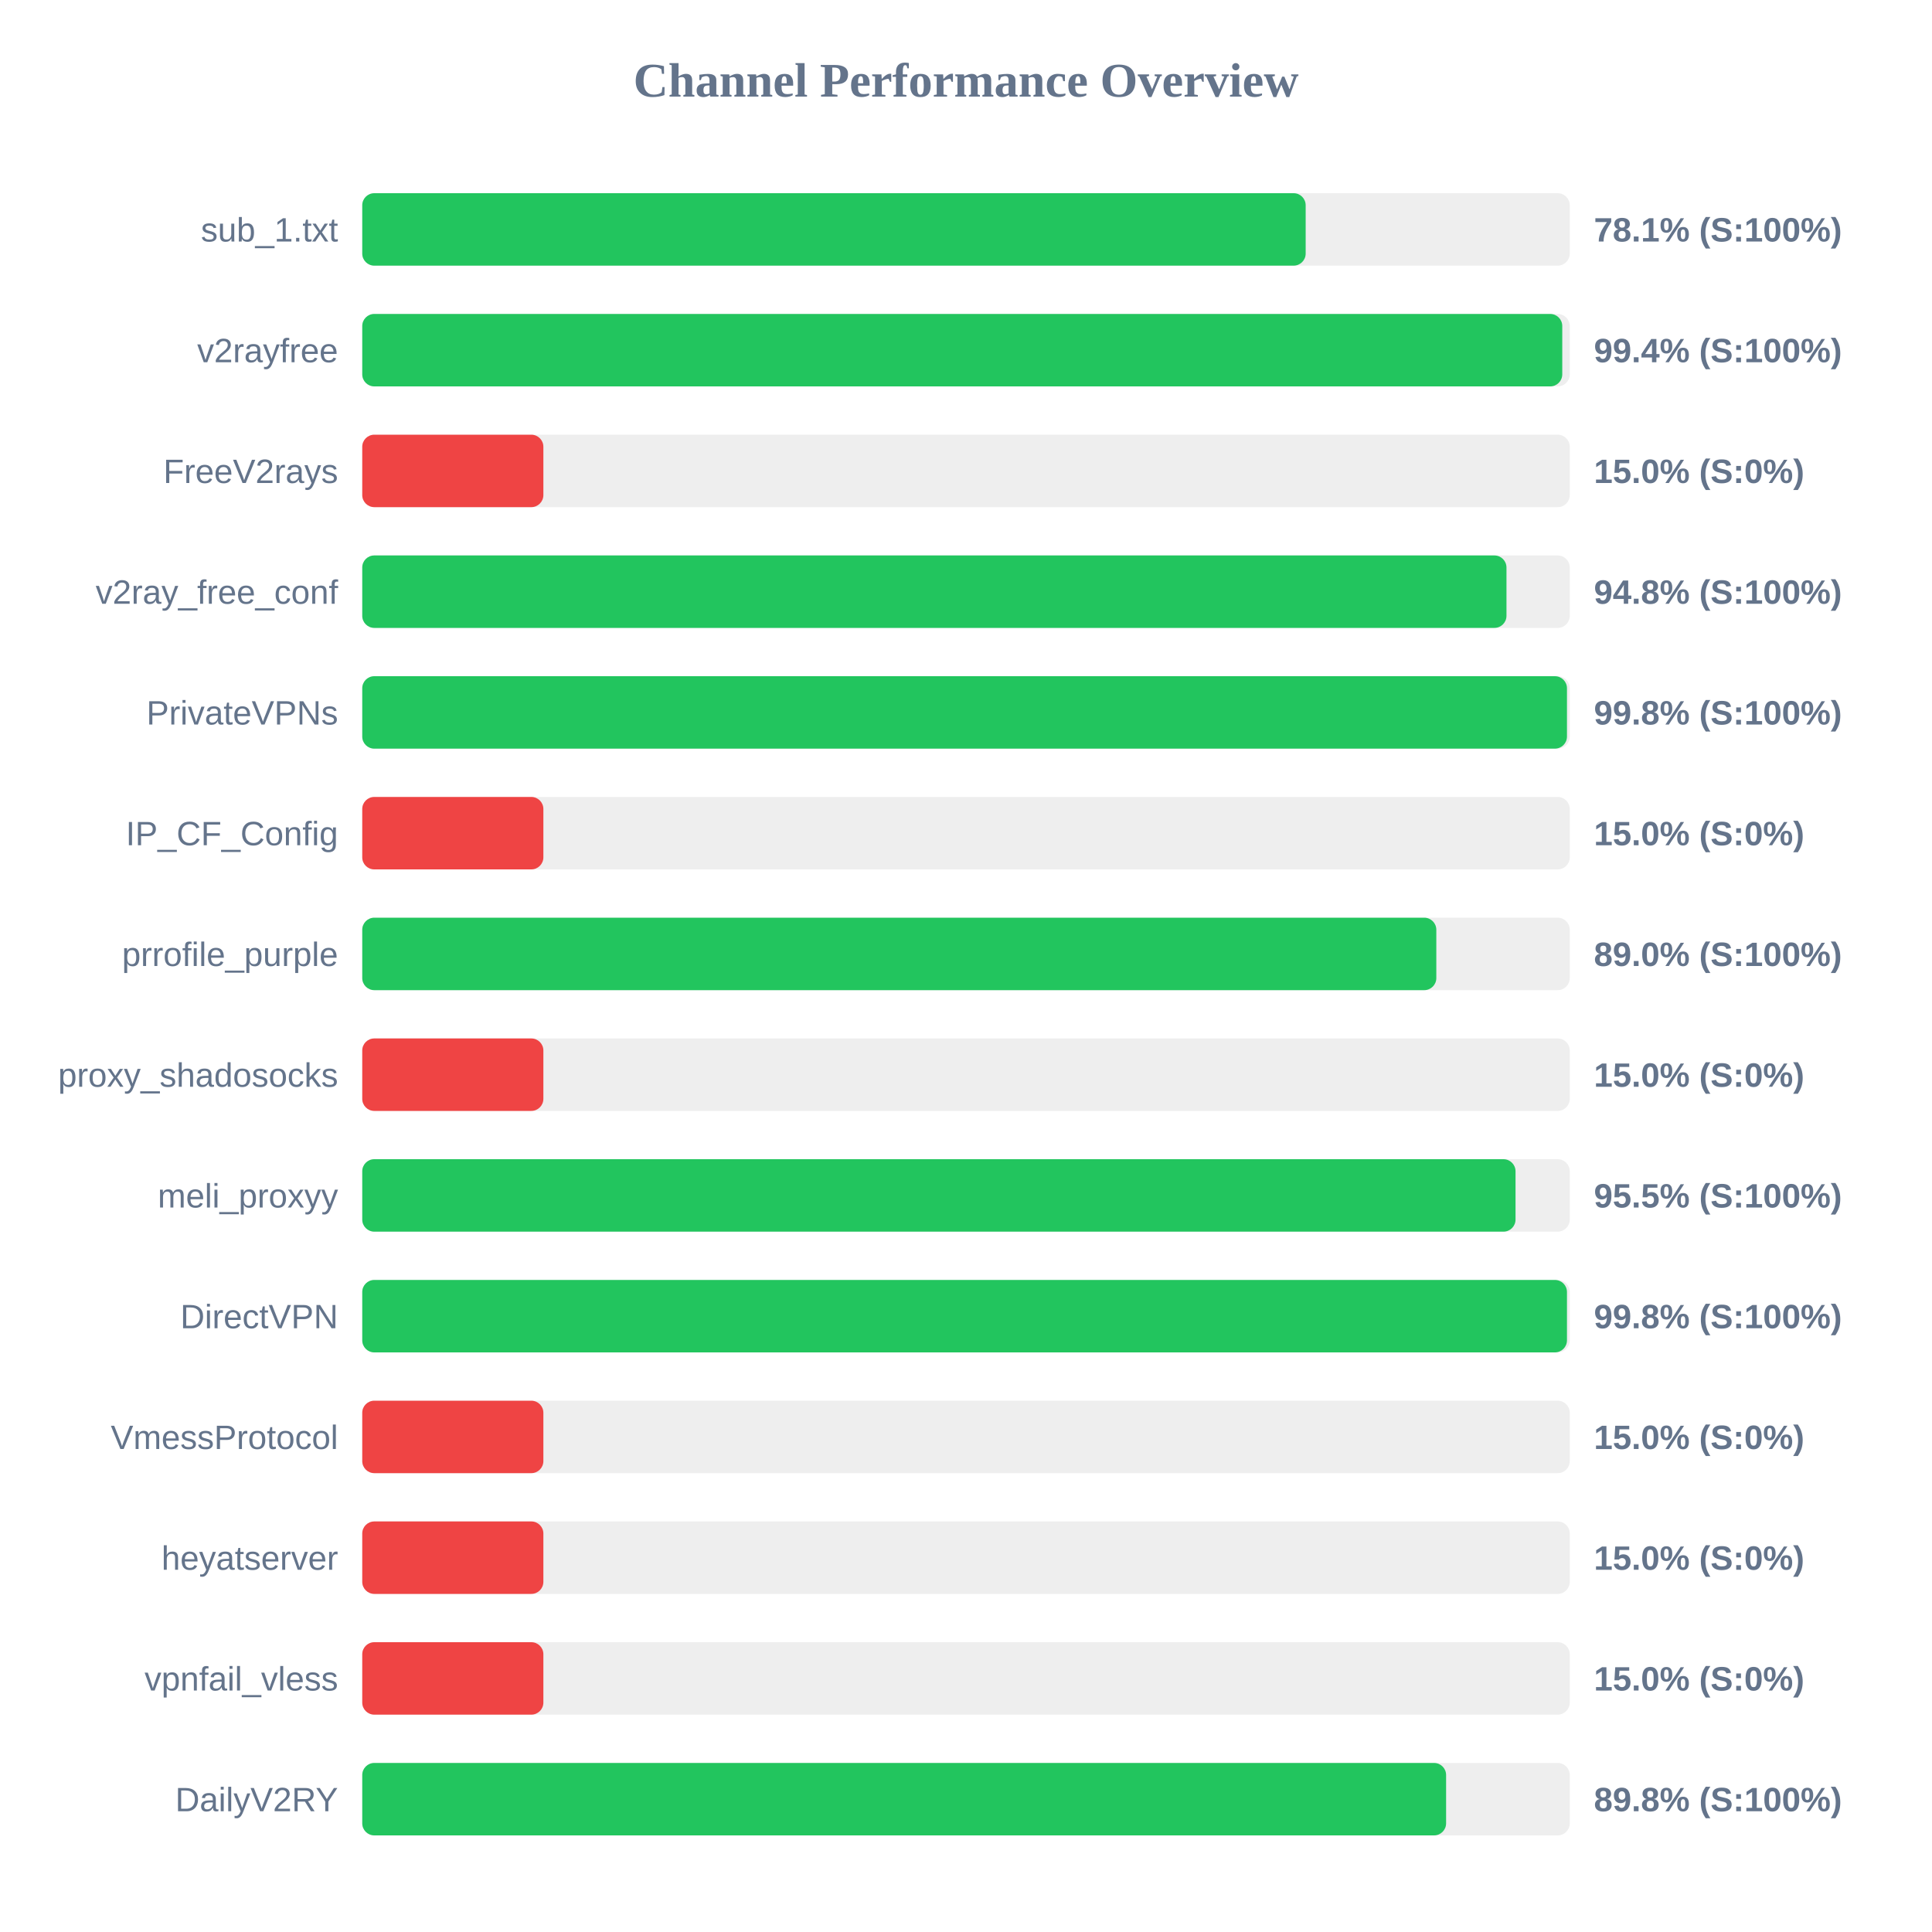
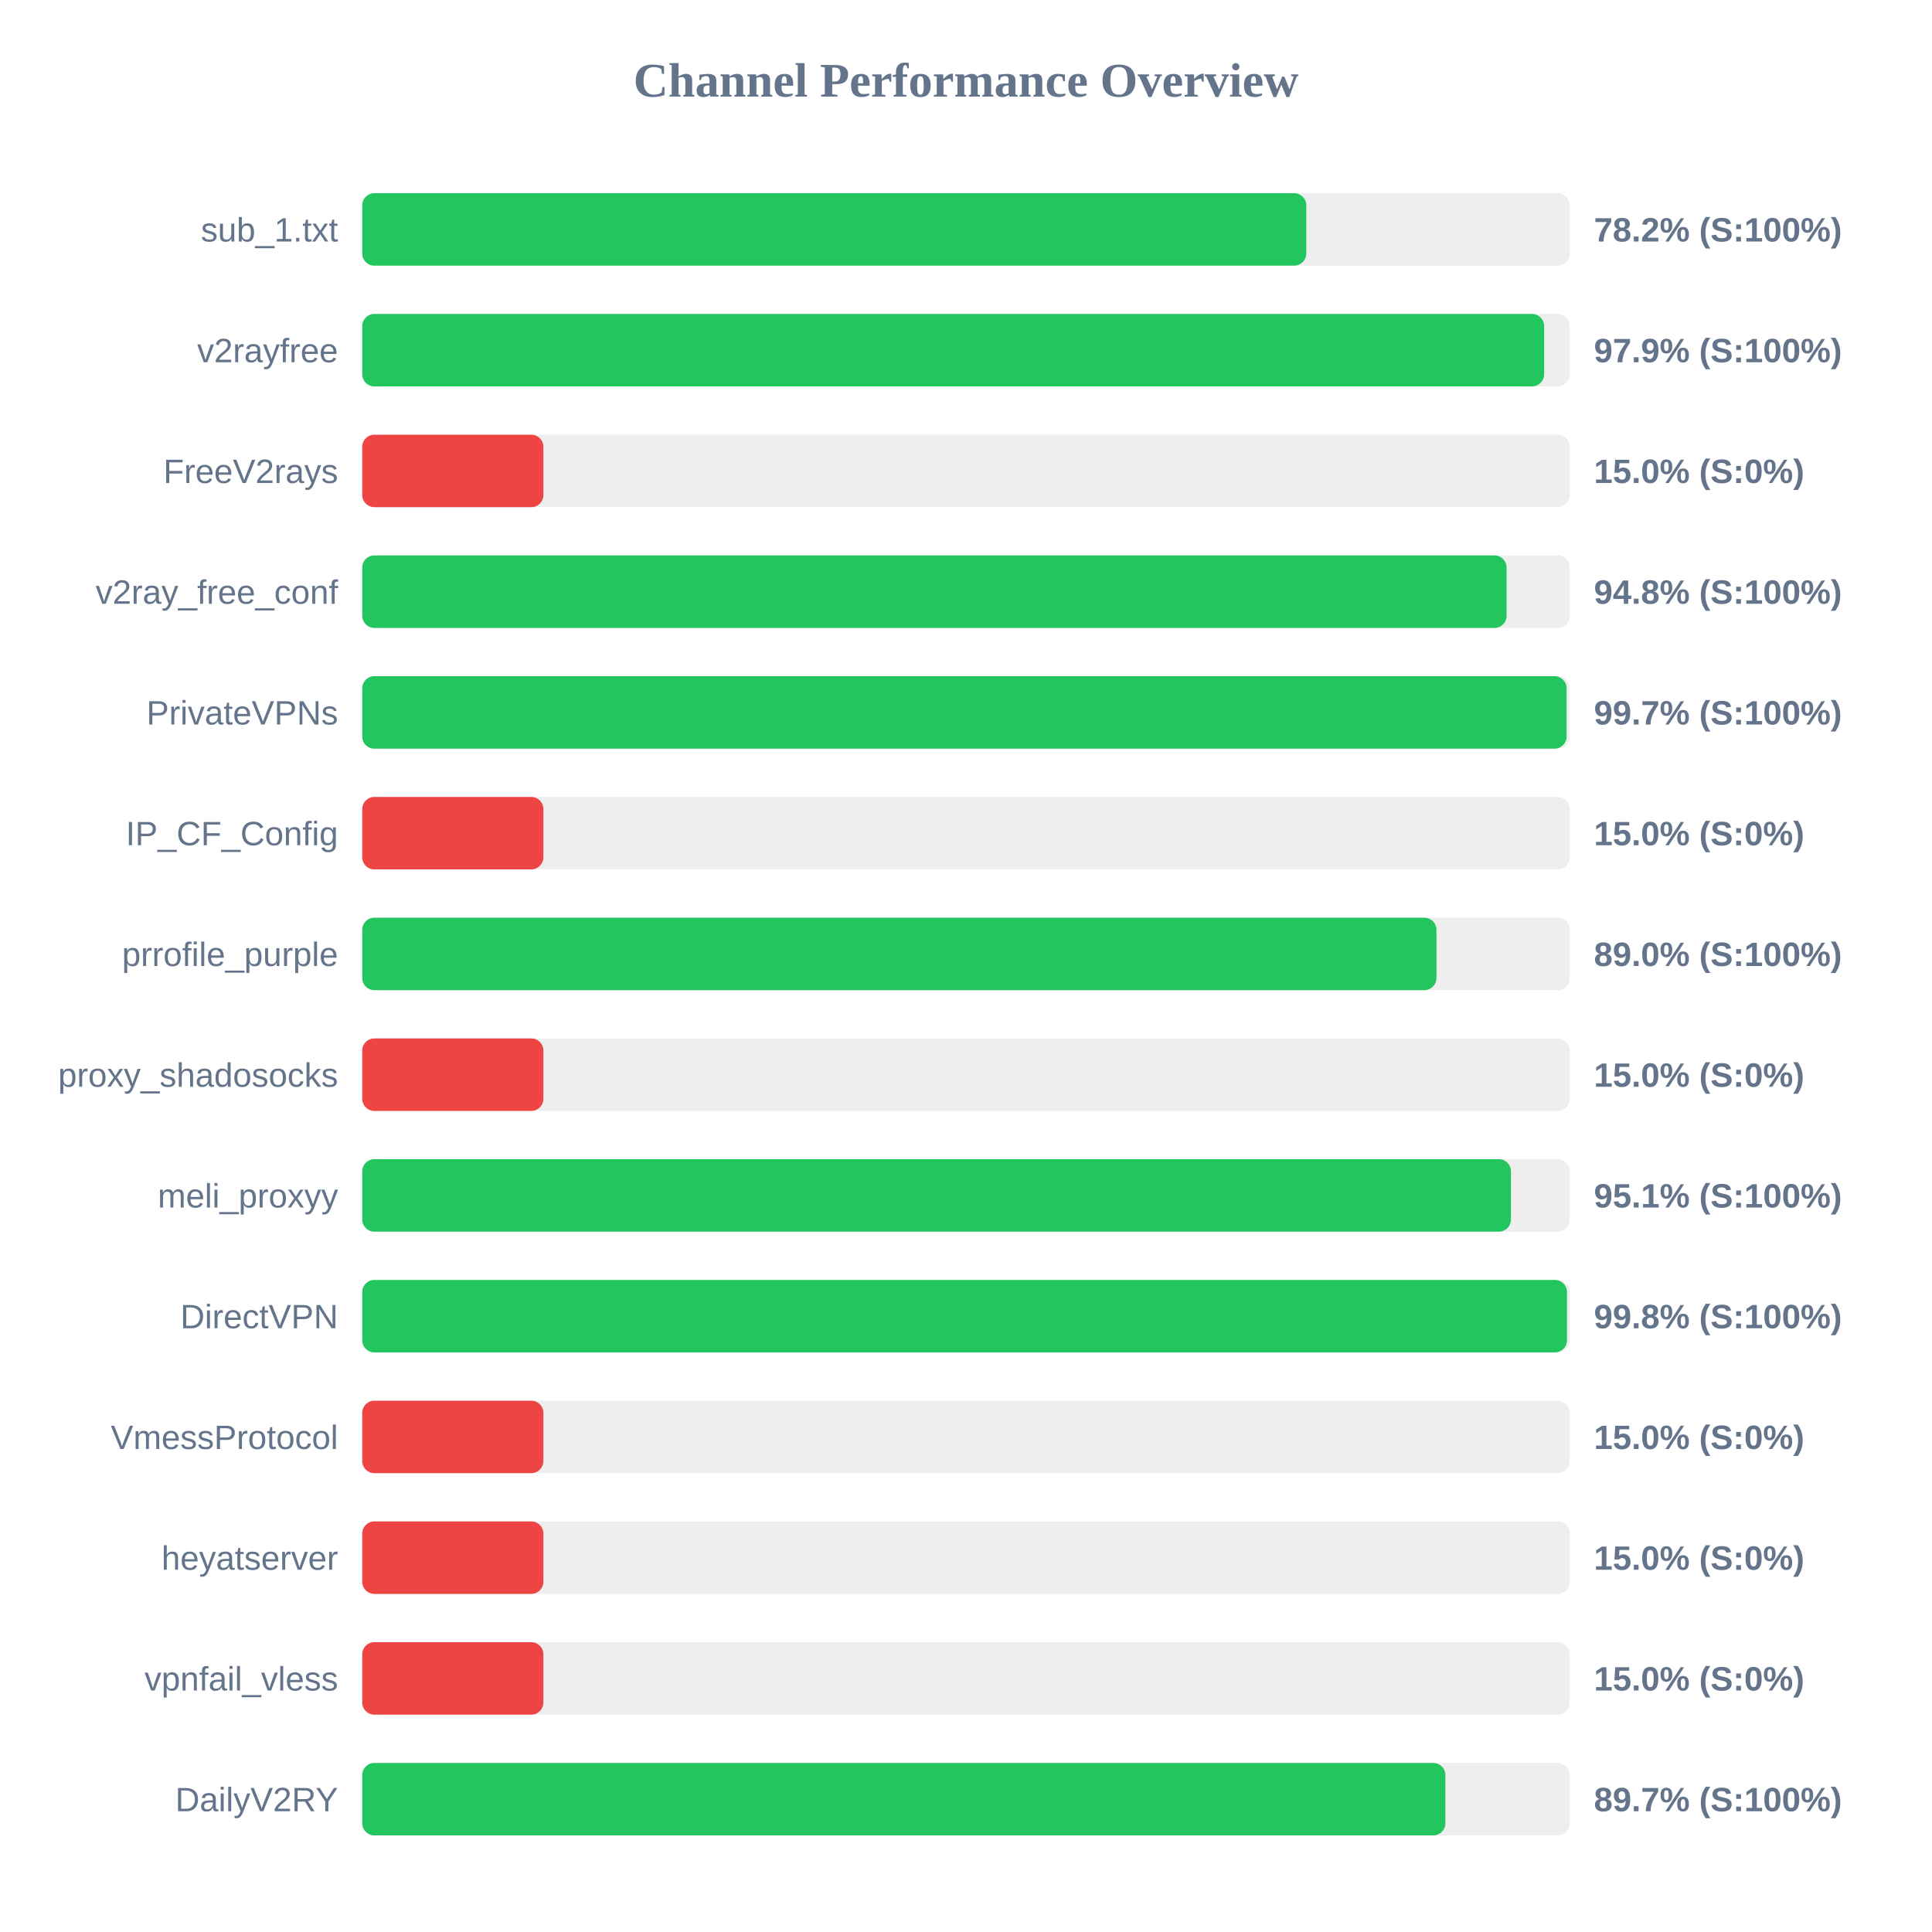
<svg xmlns="http://www.w3.org/2000/svg" width="800" height="800" version="1.1">
  <style>
        .row { font: 14px Arial; fill: #64748b; }
        .score { font: bold 14px Arial; fill: #64748b; }
    </style>
  <text x="400" y="40" text-anchor="middle" font-size="20px" font-weight="bold" fill="#64748b">Channel Performance Overview</text>
  <rect x="150" y="80" width="500" height="30" fill="#eee" rx="5" />
-   <rect x="150" y="80" width="390.65" height="30" fill="#22c55e" rx="5" />
+   <rect x="150" y="80" width="390.9" height="30" fill="#22c55e" rx="5" />
  <text x="140" y="100" text-anchor="end" class="row">sub_1.txt</text>
-   <text x="660" y="100" text-anchor="start" class="score">78.1% (S:100%)</text>
+   <text x="660" y="100" text-anchor="start" class="score">78.2% (S:100%)</text>
  <rect x="150" y="130" width="500" height="30" fill="#eee" rx="5" />
-   <rect x="150" y="130" width="496.9" height="30" fill="#22c55e" rx="5" />
+   <rect x="150" y="130" width="489.4" height="30" fill="#22c55e" rx="5" />
  <text x="140" y="150" text-anchor="end" class="row">v2rayfree</text>
-   <text x="660" y="150" text-anchor="start" class="score">99.4% (S:100%)</text>
+   <text x="660" y="150" text-anchor="start" class="score">97.9% (S:100%)</text>
  <rect x="150" y="180" width="500" height="30" fill="#eee" rx="5" />
  <rect x="150" y="180" width="75.0" height="30" fill="#ef4444" rx="5" />
  <text x="140" y="200" text-anchor="end" class="row">FreeV2rays</text>
  <text x="660" y="200" text-anchor="start" class="score">15.0% (S:0%)</text>
  <rect x="150" y="230" width="500" height="30" fill="#eee" rx="5" />
-   <rect x="150" y="230" width="473.8" height="30" fill="#22c55e" rx="5" />
+   <rect x="150" y="230" width="473.85" height="30" fill="#22c55e" rx="5" />
  <text x="140" y="250" text-anchor="end" class="row">v2ray_free_conf</text>
  <text x="660" y="250" text-anchor="start" class="score">94.8% (S:100%)</text>
  <rect x="150" y="280" width="500" height="30" fill="#eee" rx="5" />
-   <rect x="150" y="280" width="498.85" height="30" fill="#22c55e" rx="5" />
+   <rect x="150" y="280" width="498.7" height="30" fill="#22c55e" rx="5" />
  <text x="140" y="300" text-anchor="end" class="row">PrivateVPNs</text>
-   <text x="660" y="300" text-anchor="start" class="score">99.8% (S:100%)</text>
+   <text x="660" y="300" text-anchor="start" class="score">99.7% (S:100%)</text>
  <rect x="150" y="330" width="500" height="30" fill="#eee" rx="5" />
  <rect x="150" y="330" width="75.0" height="30" fill="#ef4444" rx="5" />
  <text x="140" y="350" text-anchor="end" class="row">IP_CF_Config</text>
  <text x="660" y="350" text-anchor="start" class="score">15.0% (S:0%)</text>
  <rect x="150" y="380" width="500" height="30" fill="#eee" rx="5" />
-   <rect x="150" y="380" width="444.75" height="30" fill="#22c55e" rx="5" />
+   <rect x="150" y="380" width="444.8" height="30" fill="#22c55e" rx="5" />
  <text x="140" y="400" text-anchor="end" class="row">prrofile_purple</text>
  <text x="660" y="400" text-anchor="start" class="score">89.0% (S:100%)</text>
  <rect x="150" y="430" width="500" height="30" fill="#eee" rx="5" />
  <rect x="150" y="430" width="75.0" height="30" fill="#ef4444" rx="5" />
  <text x="140" y="450" text-anchor="end" class="row">proxy_shadosocks</text>
  <text x="660" y="450" text-anchor="start" class="score">15.0% (S:0%)</text>
  <rect x="150" y="480" width="500" height="30" fill="#eee" rx="5" />
-   <rect x="150" y="480" width="477.55" height="30" fill="#22c55e" rx="5" />
+   <rect x="150" y="480" width="475.65" height="30" fill="#22c55e" rx="5" />
  <text x="140" y="500" text-anchor="end" class="row">meli_proxyy</text>
-   <text x="660" y="500" text-anchor="start" class="score">95.5% (S:100%)</text>
+   <text x="660" y="500" text-anchor="start" class="score">95.1% (S:100%)</text>
  <rect x="150" y="530" width="500" height="30" fill="#eee" rx="5" />
  <rect x="150" y="530" width="498.85" height="30" fill="#22c55e" rx="5" />
  <text x="140" y="550" text-anchor="end" class="row">DirectVPN</text>
  <text x="660" y="550" text-anchor="start" class="score">99.8% (S:100%)</text>
  <rect x="150" y="580" width="500" height="30" fill="#eee" rx="5" />
  <rect x="150" y="580" width="75.0" height="30" fill="#ef4444" rx="5" />
  <text x="140" y="600" text-anchor="end" class="row">VmessProtocol</text>
  <text x="660" y="600" text-anchor="start" class="score">15.0% (S:0%)</text>
  <rect x="150" y="630" width="500" height="30" fill="#eee" rx="5" />
  <rect x="150" y="630" width="75.0" height="30" fill="#ef4444" rx="5" />
  <text x="140" y="650" text-anchor="end" class="row">heyatserver</text>
  <text x="660" y="650" text-anchor="start" class="score">15.0% (S:0%)</text>
  <rect x="150" y="680" width="500" height="30" fill="#eee" rx="5" />
  <rect x="150" y="680" width="75.0" height="30" fill="#ef4444" rx="5" />
  <text x="140" y="700" text-anchor="end" class="row">vpnfail_vless</text>
  <text x="660" y="700" text-anchor="start" class="score">15.0% (S:0%)</text>
  <rect x="150" y="730" width="500" height="30" fill="#eee" rx="5" />
-   <rect x="150" y="730" width="448.8" height="30" fill="#22c55e" rx="5" />
+   <rect x="150" y="730" width="448.5" height="30" fill="#22c55e" rx="5" />
  <text x="140" y="750" text-anchor="end" class="row">DailyV2RY</text>
-   <text x="660" y="750" text-anchor="start" class="score">89.8% (S:100%)</text>
+   <text x="660" y="750" text-anchor="start" class="score">89.7% (S:100%)</text>
</svg>
